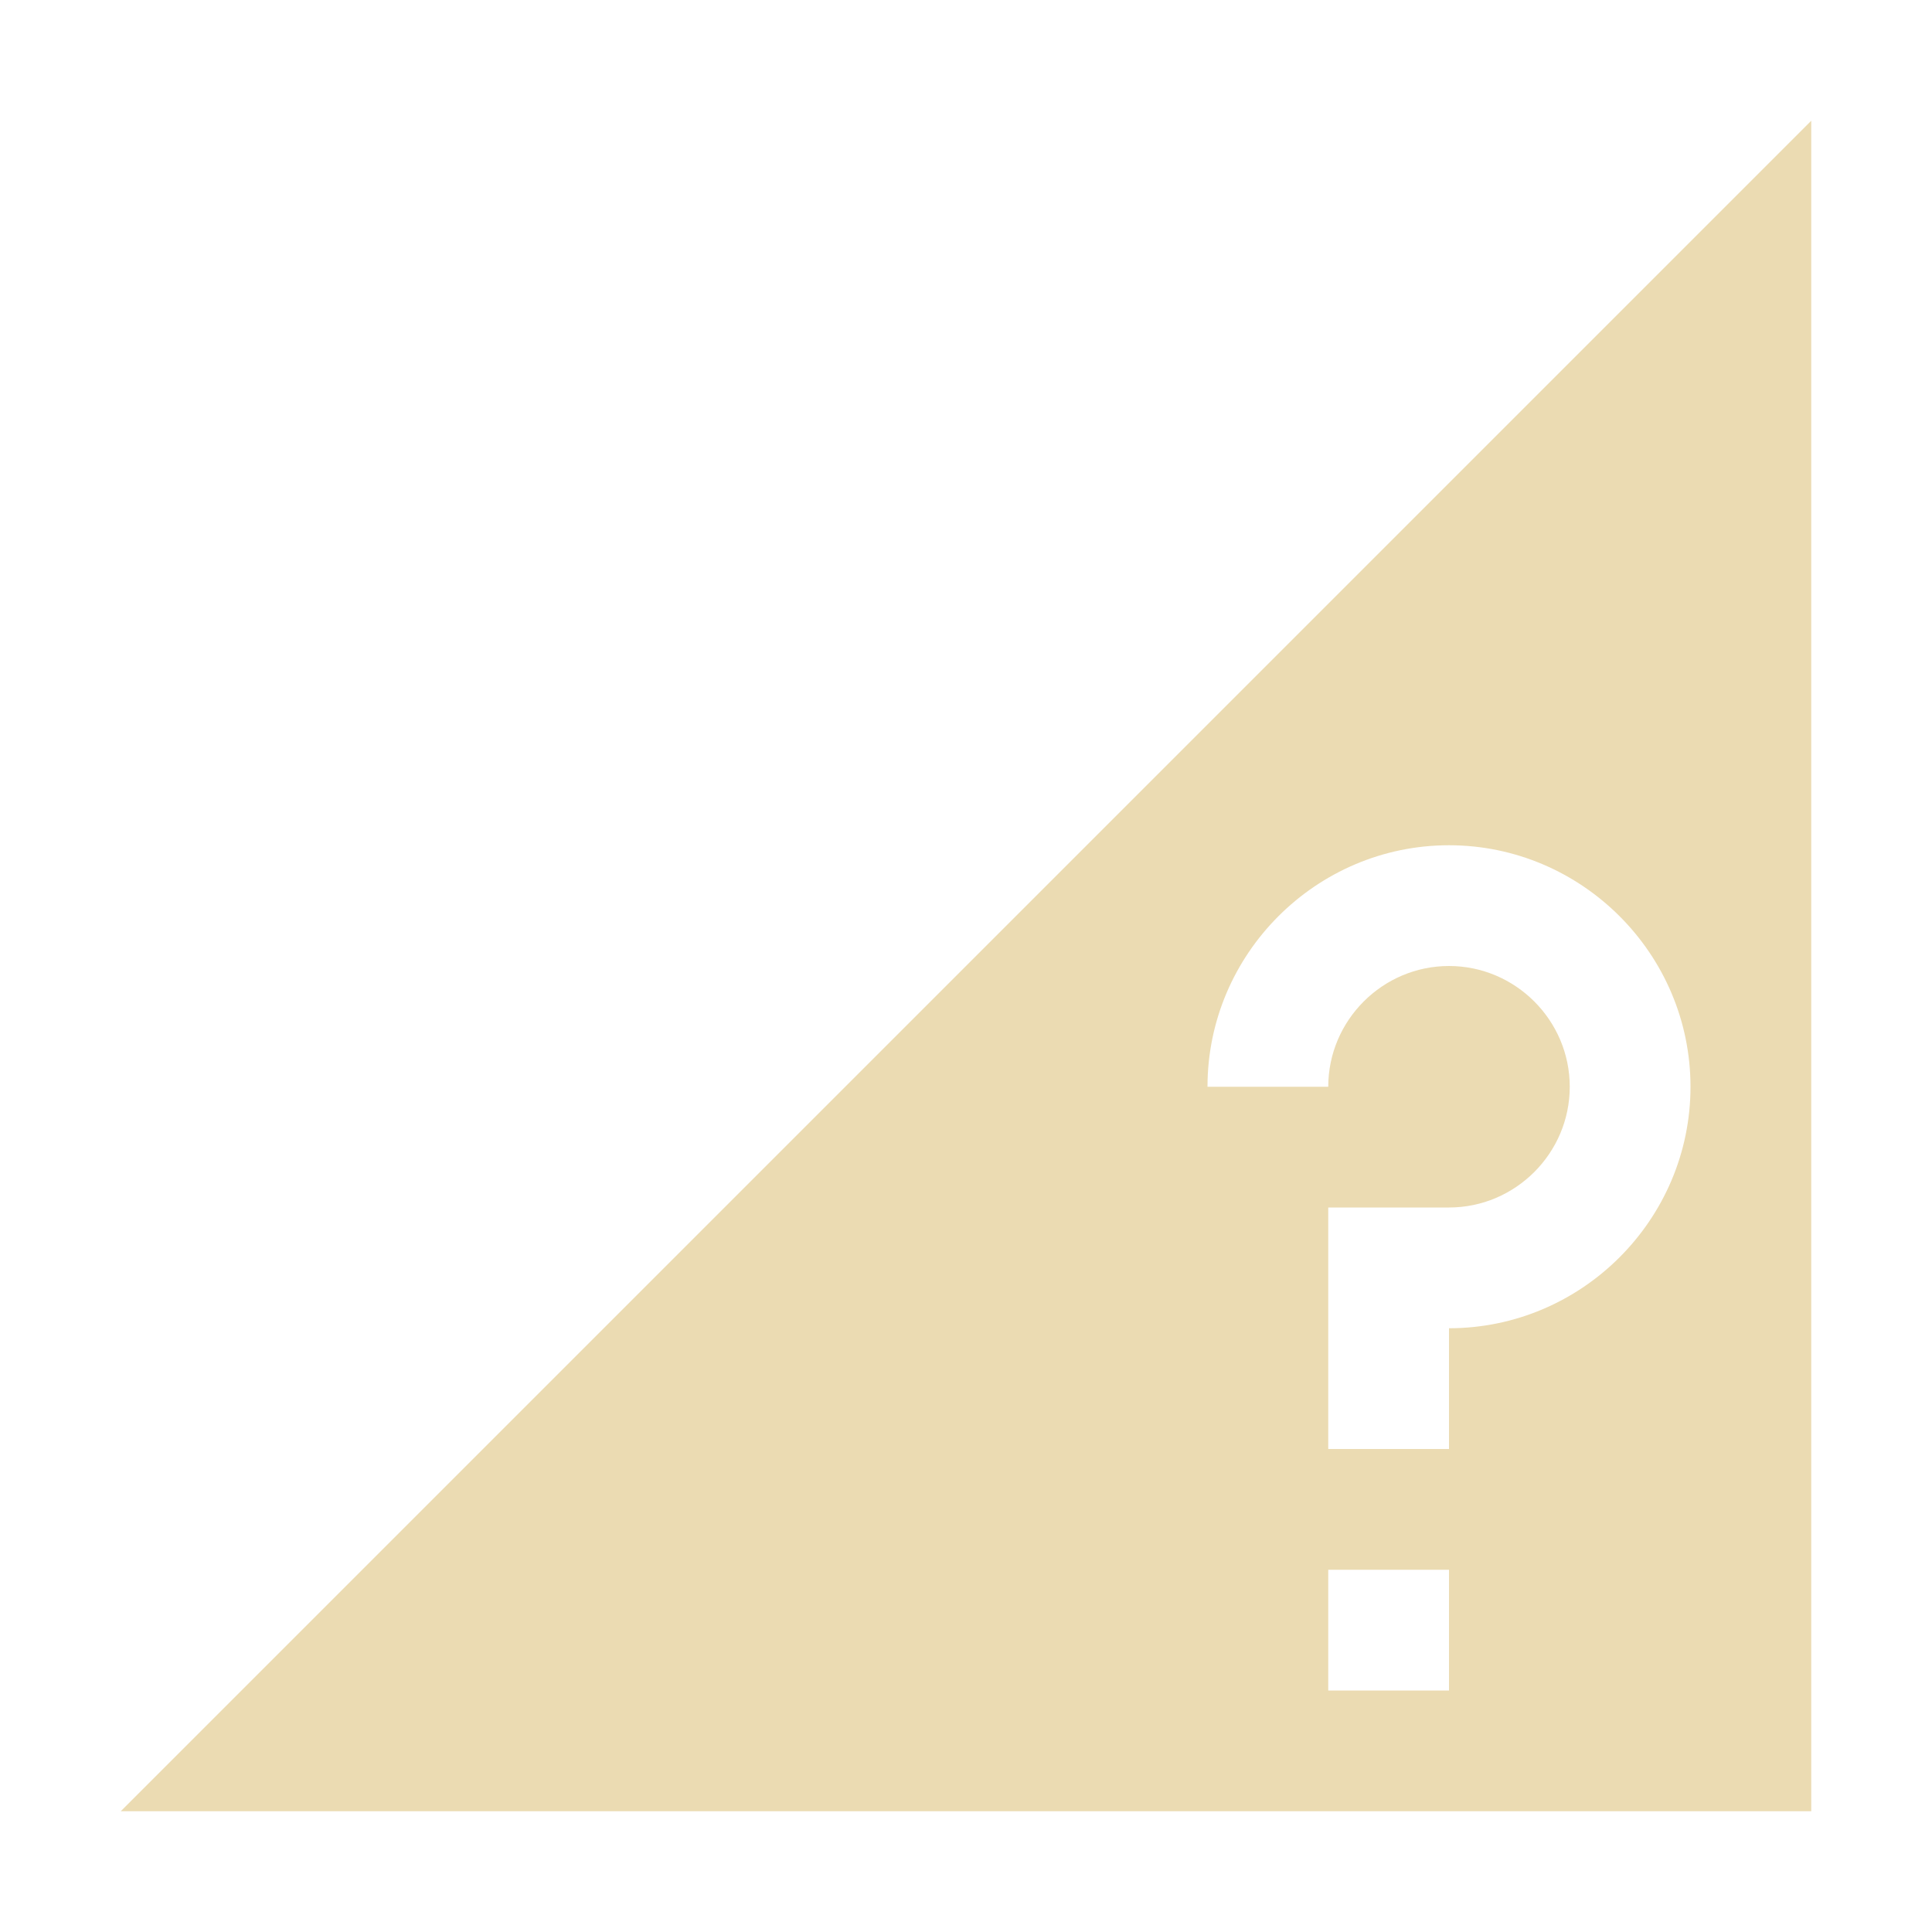
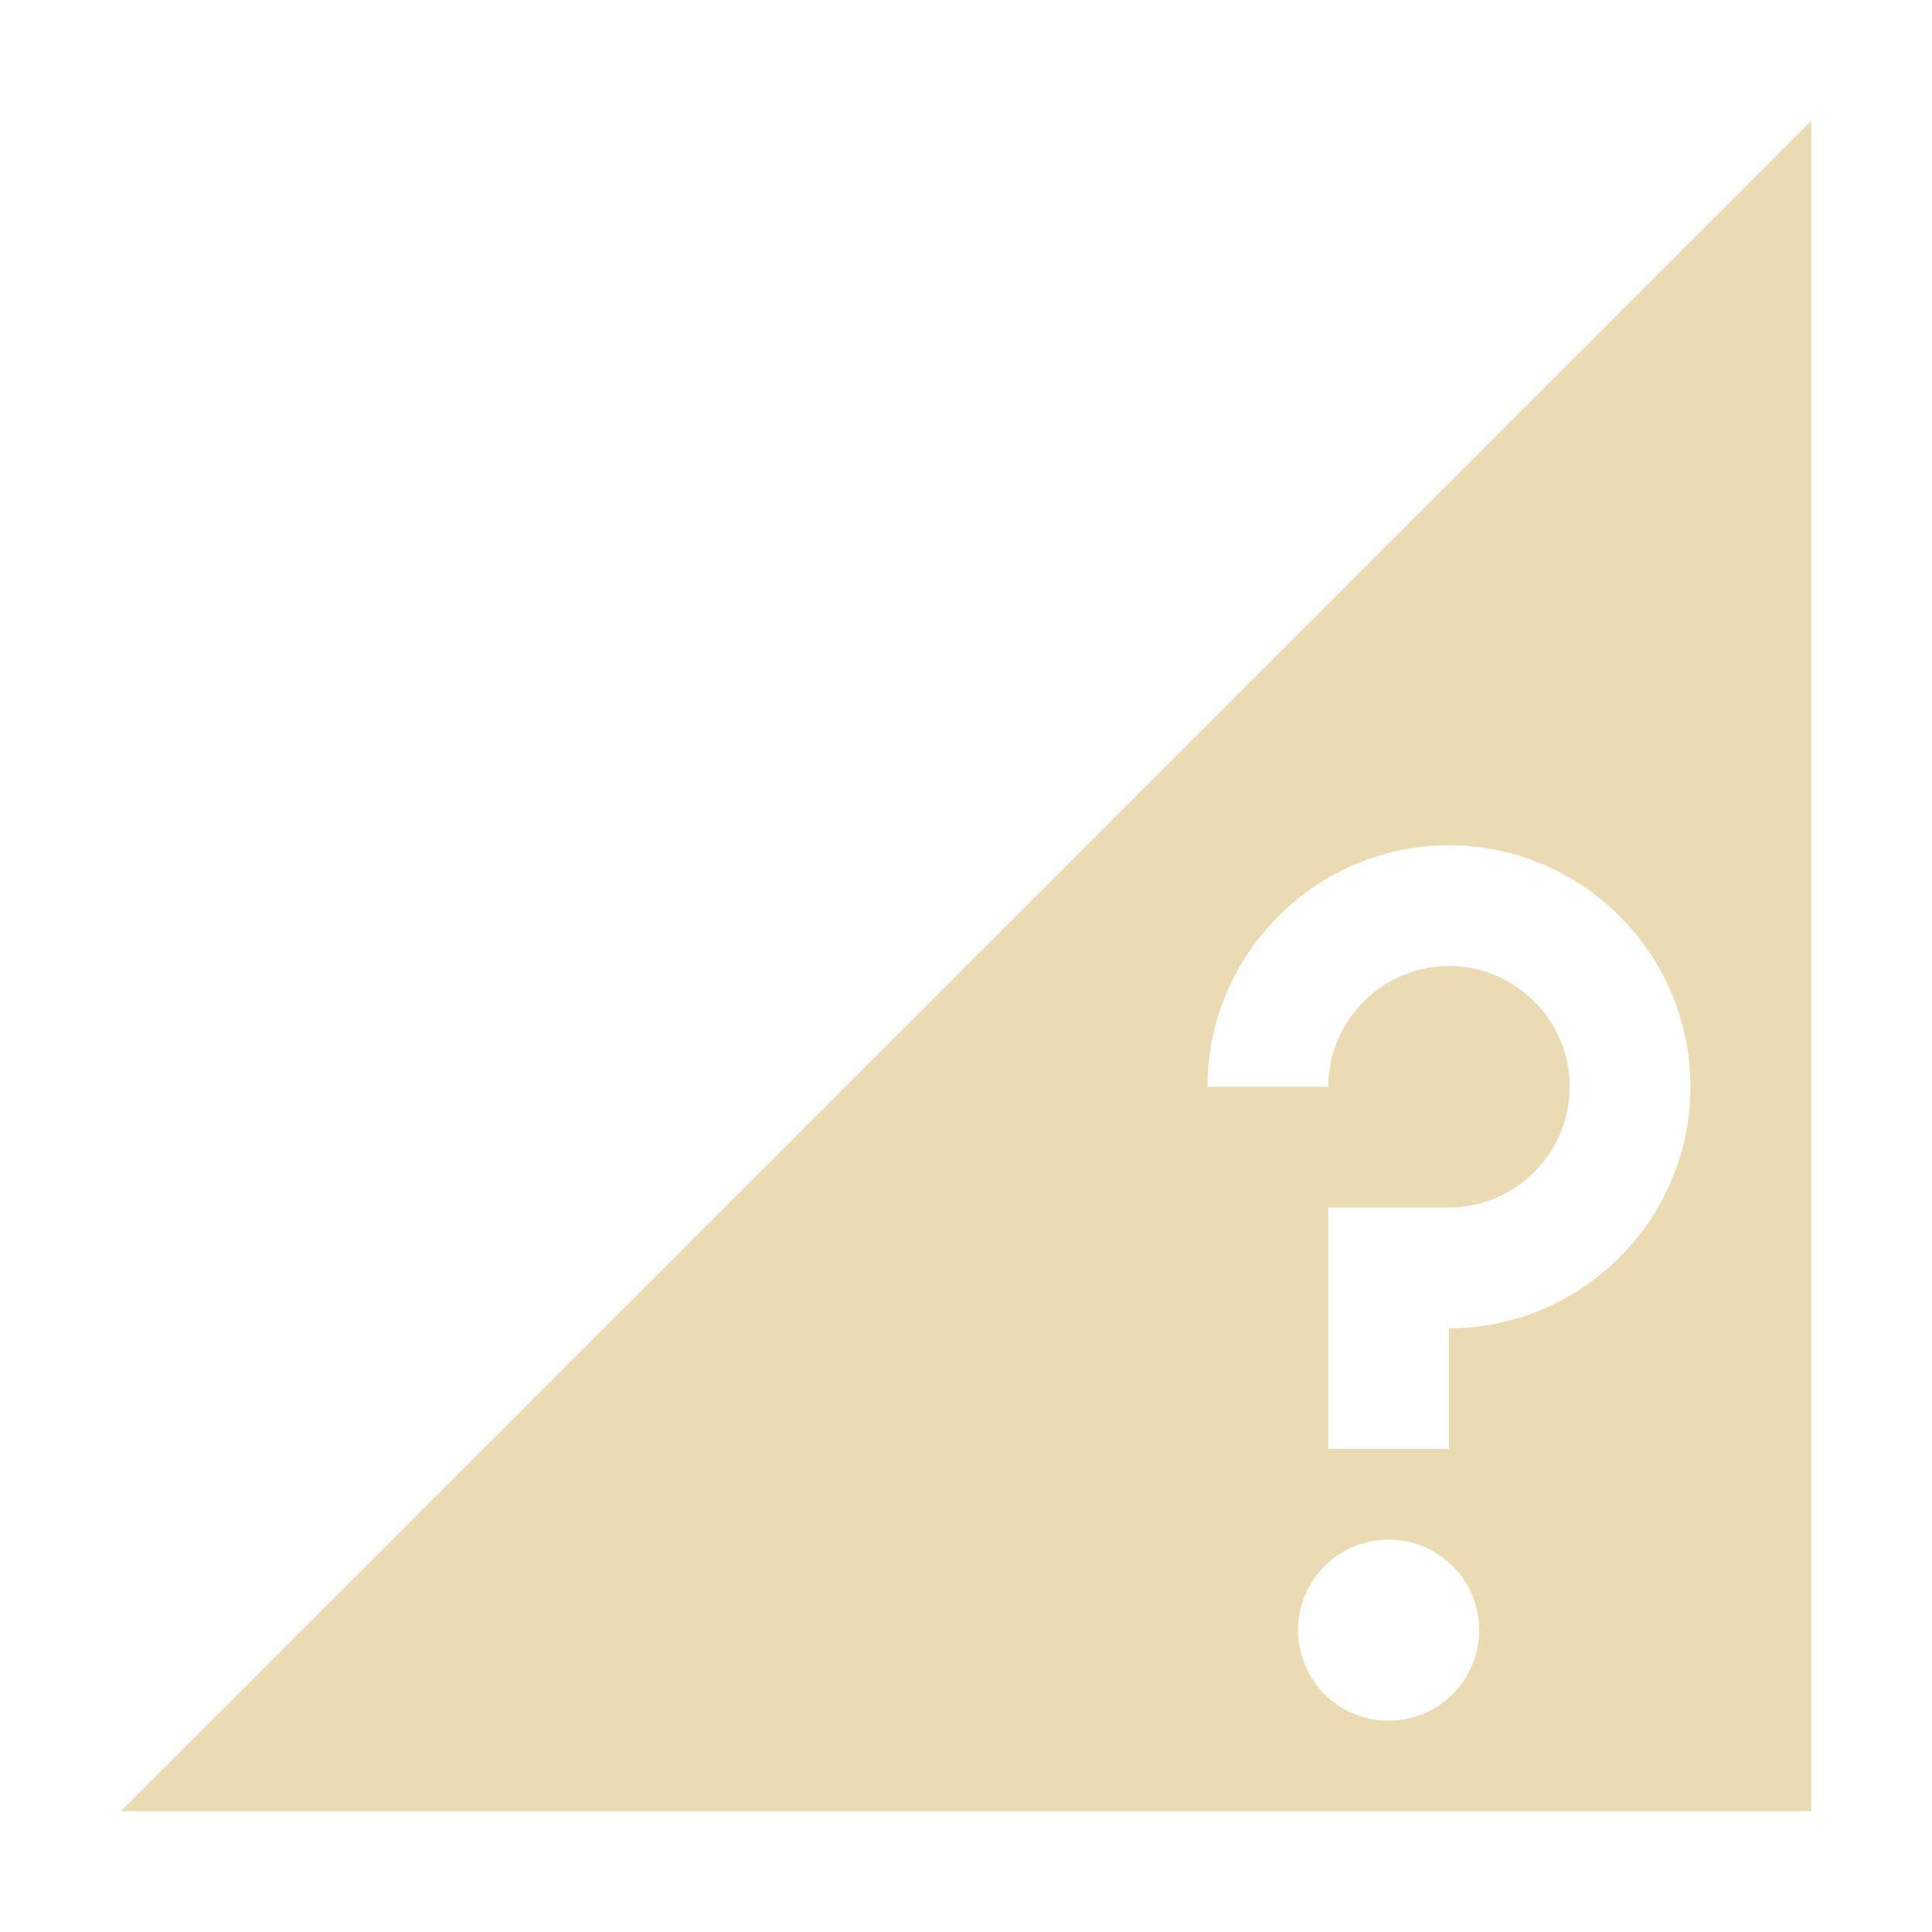
<svg xmlns="http://www.w3.org/2000/svg" width="16" height="16" version="1.1">
-   <path style="fill:#ebdbb2" d="M 15,1 1,15 H 15 Z M 12,7 C 13.1,7 14,7.9 14,9 14,10.1 13.1,11 12,11 V 12 H 11 V 10 H 12 C 12.55,10 13,9.55 13,9 13,8.45 12.55,8 12,8 11.45,8 11,8.45 11,9 H 10 C 10,7.9 10.9,7 12,7 Z M 11,13 H 12 V 14 H 11 Z" />
+   <defs>
+     <style id="current-color-scheme" type="text/css">.ColorScheme-Text { color:#ebdbb2; } .ColorScheme-Highlight { color:#458588; } .ColorScheme-NeutralText { color:#fe8019; } .ColorScheme-PositiveText { color:#689d6a; } .ColorScheme-NegativeText { color:#fb4934; }</style>
+   </defs>
+   <path class="ColorScheme-Text" d="m15 1-14 14h14zm-3 6c1.1 0 2 0.9 2 2s-0.9 2-2 2v1h-1v-2h1c0.55 0 1-0.45 1-1s-0.45-1-1-1-1 0.45-1 1h-1c0-1.1 0.9-2 2-2zm-0.5 5.75a0.75 0.75 0 0 1 0.75 0.75 0.75 0.75 0 0 1-0.75 0.75 0.75 0.75 0 0 1-0.75-0.75 0.75 0.75 0 0 1 0.75-0.75z" fill="currentColor" />
</svg>
